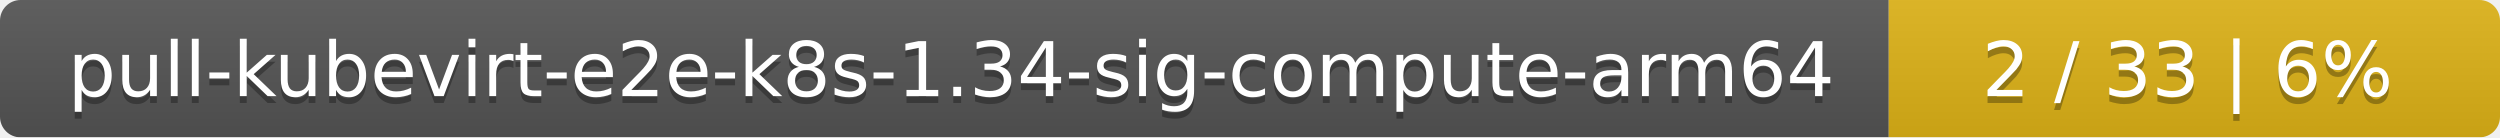
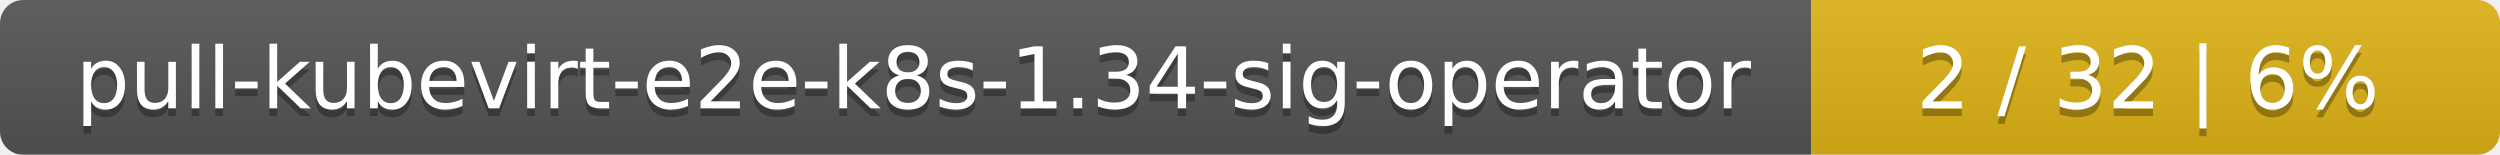
- <svg xmlns="http://www.w3.org/2000/svg" width="364" height="20">
+ <svg xmlns="http://www.w3.org/2000/svg" width="323" height="20">
  <linearGradient id="smooth" x2="0" y2="100%">
    <stop offset="0" stop-color="#bbb" stop-opacity=".1" />
    <stop offset="1" stop-opacity=".1" />
  </linearGradient>
  <mask id="round">
-     <rect width="364" height="20" rx="3" fill="#fff" />
+     <rect width="323" height="20" rx="3" fill="#fff" />
  </mask>
  <g mask="url(#round)">
-     <rect width="275" height="20" fill="#555" />
-     <rect x="275" width="89" height="20" fill="#dfb317" />
-     <rect width="364" height="20" fill="url(#smooth)" />
+     <rect width="234" height="20" fill="#555" />
+     <rect x="234" width="89" height="20" fill="#dfb317" />
+     <rect width="323" height="20" fill="url(#smooth)" />
  </g>
  <g fill="#fff" text-anchor="middle" font-family="DejaVu Sans,Verdana,Geneva,sans-serif" font-size="11">
-     <text x="138.5" y="15" fill="#010101" fill-opacity=".3">pull-kubevirt-e2e-k8s-1.34-sig-compute-arm64</text>
-     <text x="138.5" y="14">pull-kubevirt-e2e-k8s-1.34-sig-compute-arm64</text>
-     <text x="318.5" y="15" fill="#010101" fill-opacity=".3">2 / 33    |    6%</text>
-     <text x="318.5" y="14">2 / 33    |    6%</text>
+     <text x="118" y="15" fill="#010101" fill-opacity=".3">pull-kubevirt-e2e-k8s-1.34-sig-operator</text>
+     <text x="118" y="14">pull-kubevirt-e2e-k8s-1.34-sig-operator</text>
+     <text x="277.5" y="15" fill="#010101" fill-opacity=".3">2 / 32    |    6%</text>
+     <text x="277.5" y="14">2 / 32    |    6%</text>
  </g>
</svg>
